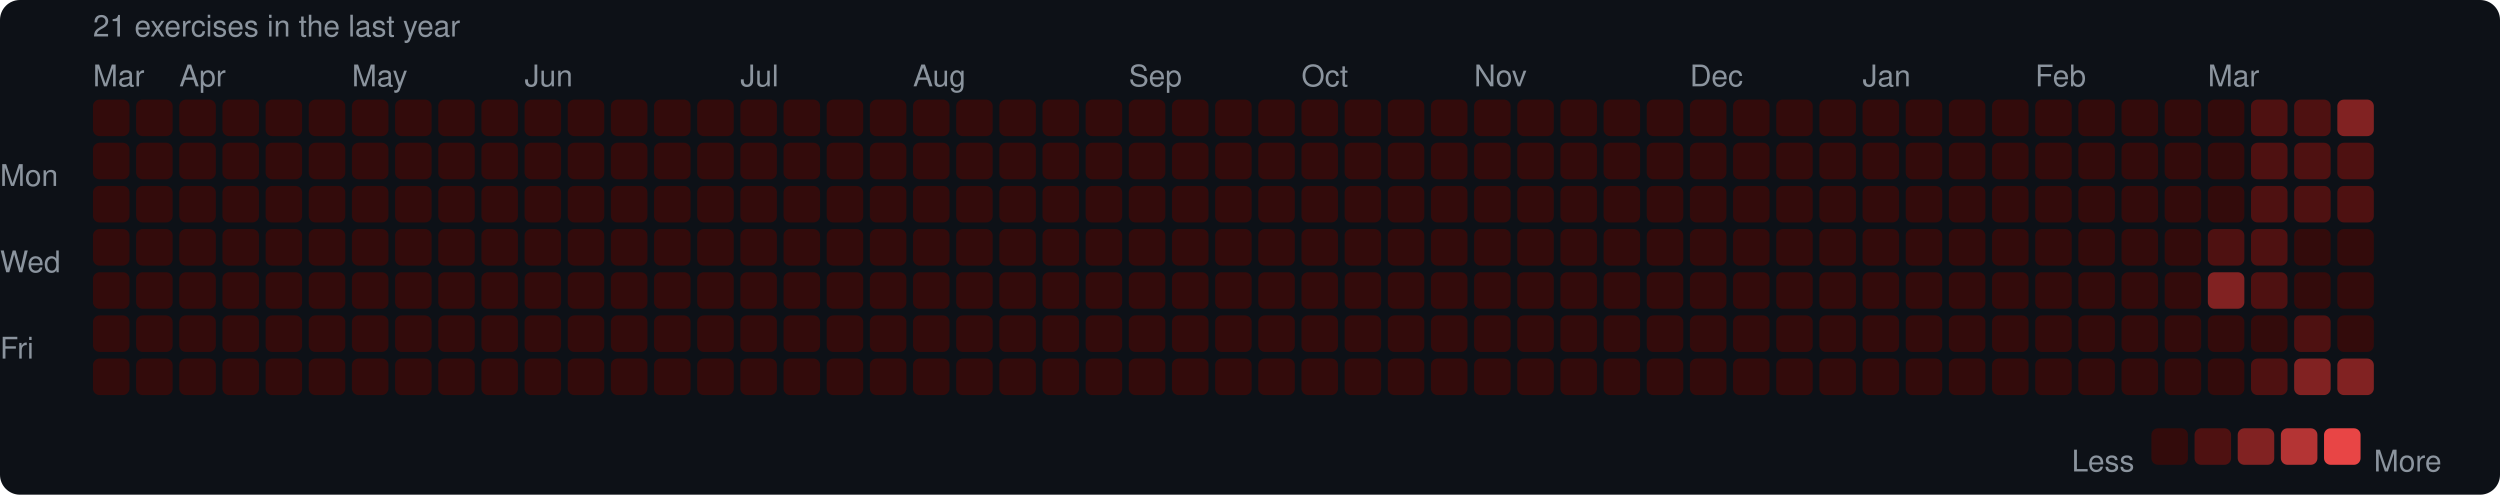
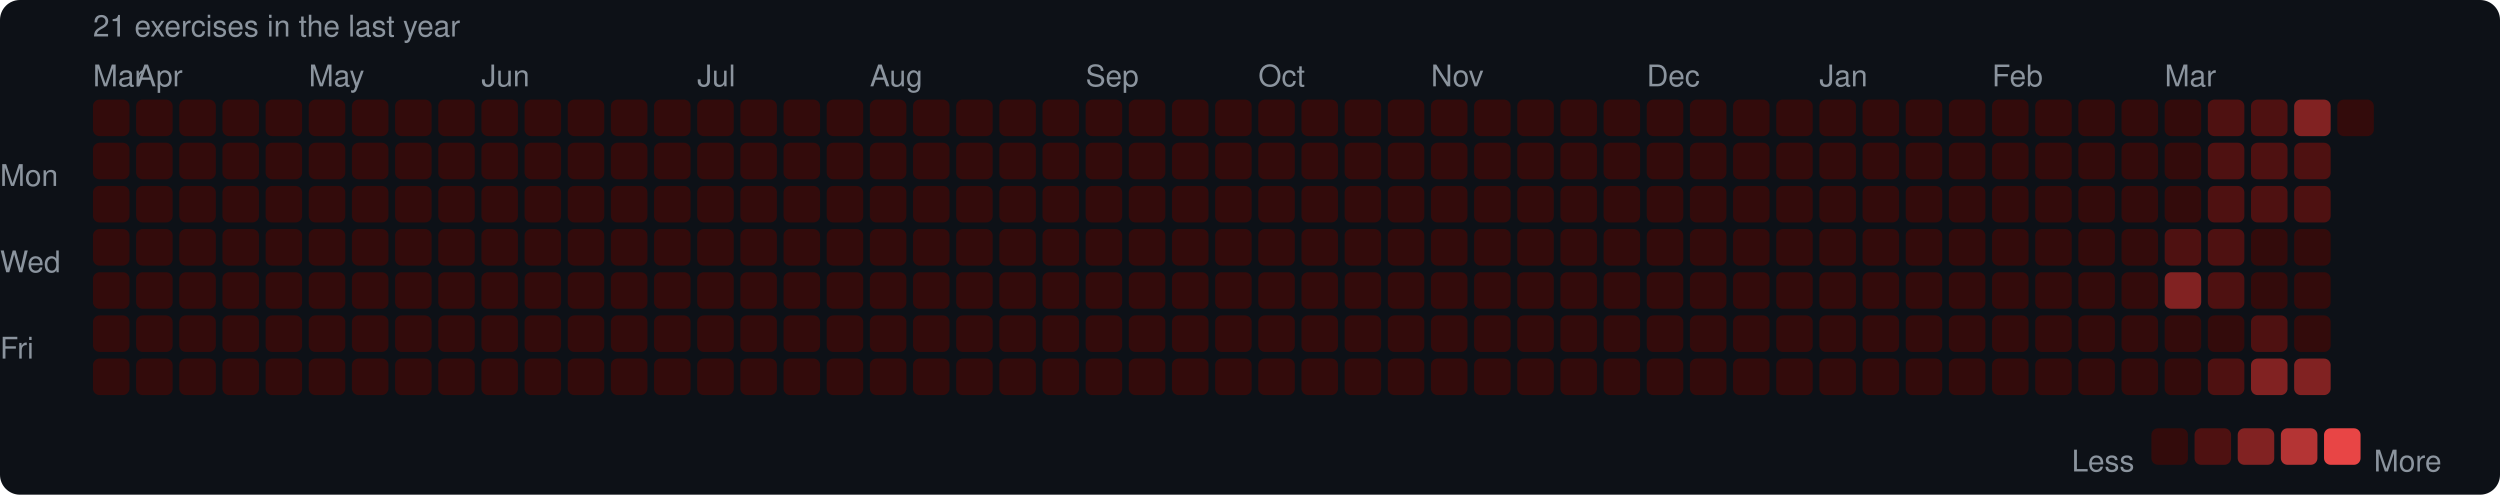
<svg xmlns="http://www.w3.org/2000/svg" width="753" height="149" viewBox="0 0 753 149">
  <rect width="753" height="149" rx="6" fill="#0d1117" />
  <style>text { font-family: -apple-system, BlinkMacSystemFont, "Segoe UI", Helvetica, Arial, sans-serif; fill: #8b949e; font-size: 9px; }</style>
  <text x="28" y="11" font-size="9">21 exercises in the last year</text>
  <text x="28" y="26">Mar</text>
-   <text x="54" y="26">Apr</text>
-   <text x="106" y="26">May</text>
-   <text x="158" y="26">Jun</text>
-   <text x="223" y="26">Jul</text>
-   <text x="275" y="26">Aug</text>
-   <text x="340" y="26">Sep</text>
-   <text x="392" y="26">Oct</text>
-   <text x="444" y="26">Nov</text>
-   <text x="509" y="26">Dec</text>
-   <text x="561" y="26">Jan</text>
-   <text x="613" y="26">Feb</text>
-   <text x="665" y="26">Mar</text>
+   <text x="41" y="26">Apr</text>
+   <text x="93" y="26">May</text>
+   <text x="145" y="26">Jun</text>
+   <text x="210" y="26">Jul</text>
+   <text x="262" y="26">Aug</text>
+   <text x="327" y="26">Sep</text>
+   <text x="379" y="26">Oct</text>
+   <text x="431" y="26">Nov</text>
+   <text x="496" y="26">Dec</text>
+   <text x="548" y="26">Jan</text>
+   <text x="600" y="26">Feb</text>
+   <text x="652" y="26">Mar</text>
  <text x="0" y="53" dominant-baseline="middle">Mon</text>
  <text x="0" y="79" dominant-baseline="middle">Wed</text>
  <text x="0" y="105" dominant-baseline="middle">Fri</text>
  <rect x="28" y="30" width="11" height="11" rx="2" fill="#330b0b" />
  <rect x="28" y="43" width="11" height="11" rx="2" fill="#330b0b" />
  <rect x="28" y="56" width="11" height="11" rx="2" fill="#330b0b" />
  <rect x="28" y="69" width="11" height="11" rx="2" fill="#330b0b" />
  <rect x="28" y="82" width="11" height="11" rx="2" fill="#330b0b" />
  <rect x="28" y="95" width="11" height="11" rx="2" fill="#330b0b" />
  <rect x="28" y="108" width="11" height="11" rx="2" fill="#330b0b" />
  <rect x="41" y="30" width="11" height="11" rx="2" fill="#330b0b" />
  <rect x="41" y="43" width="11" height="11" rx="2" fill="#330b0b" />
  <rect x="41" y="56" width="11" height="11" rx="2" fill="#330b0b" />
  <rect x="41" y="69" width="11" height="11" rx="2" fill="#330b0b" />
  <rect x="41" y="82" width="11" height="11" rx="2" fill="#330b0b" />
  <rect x="41" y="95" width="11" height="11" rx="2" fill="#330b0b" />
  <rect x="41" y="108" width="11" height="11" rx="2" fill="#330b0b" />
  <rect x="54" y="30" width="11" height="11" rx="2" fill="#330b0b" />
  <rect x="54" y="43" width="11" height="11" rx="2" fill="#330b0b" />
  <rect x="54" y="56" width="11" height="11" rx="2" fill="#330b0b" />
  <rect x="54" y="69" width="11" height="11" rx="2" fill="#330b0b" />
  <rect x="54" y="82" width="11" height="11" rx="2" fill="#330b0b" />
  <rect x="54" y="95" width="11" height="11" rx="2" fill="#330b0b" />
  <rect x="54" y="108" width="11" height="11" rx="2" fill="#330b0b" />
  <rect x="67" y="30" width="11" height="11" rx="2" fill="#330b0b" />
  <rect x="67" y="43" width="11" height="11" rx="2" fill="#330b0b" />
  <rect x="67" y="56" width="11" height="11" rx="2" fill="#330b0b" />
  <rect x="67" y="69" width="11" height="11" rx="2" fill="#330b0b" />
  <rect x="67" y="82" width="11" height="11" rx="2" fill="#330b0b" />
  <rect x="67" y="95" width="11" height="11" rx="2" fill="#330b0b" />
  <rect x="67" y="108" width="11" height="11" rx="2" fill="#330b0b" />
  <rect x="80" y="30" width="11" height="11" rx="2" fill="#330b0b" />
  <rect x="80" y="43" width="11" height="11" rx="2" fill="#330b0b" />
  <rect x="80" y="56" width="11" height="11" rx="2" fill="#330b0b" />
  <rect x="80" y="69" width="11" height="11" rx="2" fill="#330b0b" />
  <rect x="80" y="82" width="11" height="11" rx="2" fill="#330b0b" />
  <rect x="80" y="95" width="11" height="11" rx="2" fill="#330b0b" />
  <rect x="80" y="108" width="11" height="11" rx="2" fill="#330b0b" />
  <rect x="93" y="30" width="11" height="11" rx="2" fill="#330b0b" />
  <rect x="93" y="43" width="11" height="11" rx="2" fill="#330b0b" />
  <rect x="93" y="56" width="11" height="11" rx="2" fill="#330b0b" />
  <rect x="93" y="69" width="11" height="11" rx="2" fill="#330b0b" />
  <rect x="93" y="82" width="11" height="11" rx="2" fill="#330b0b" />
  <rect x="93" y="95" width="11" height="11" rx="2" fill="#330b0b" />
  <rect x="93" y="108" width="11" height="11" rx="2" fill="#330b0b" />
  <rect x="106" y="30" width="11" height="11" rx="2" fill="#330b0b" />
  <rect x="106" y="43" width="11" height="11" rx="2" fill="#330b0b" />
  <rect x="106" y="56" width="11" height="11" rx="2" fill="#330b0b" />
  <rect x="106" y="69" width="11" height="11" rx="2" fill="#330b0b" />
  <rect x="106" y="82" width="11" height="11" rx="2" fill="#330b0b" />
  <rect x="106" y="95" width="11" height="11" rx="2" fill="#330b0b" />
  <rect x="106" y="108" width="11" height="11" rx="2" fill="#330b0b" />
  <rect x="119" y="30" width="11" height="11" rx="2" fill="#330b0b" />
  <rect x="119" y="43" width="11" height="11" rx="2" fill="#330b0b" />
  <rect x="119" y="56" width="11" height="11" rx="2" fill="#330b0b" />
  <rect x="119" y="69" width="11" height="11" rx="2" fill="#330b0b" />
  <rect x="119" y="82" width="11" height="11" rx="2" fill="#330b0b" />
  <rect x="119" y="95" width="11" height="11" rx="2" fill="#330b0b" />
  <rect x="119" y="108" width="11" height="11" rx="2" fill="#330b0b" />
  <rect x="132" y="30" width="11" height="11" rx="2" fill="#330b0b" />
  <rect x="132" y="43" width="11" height="11" rx="2" fill="#330b0b" />
  <rect x="132" y="56" width="11" height="11" rx="2" fill="#330b0b" />
  <rect x="132" y="69" width="11" height="11" rx="2" fill="#330b0b" />
  <rect x="132" y="82" width="11" height="11" rx="2" fill="#330b0b" />
  <rect x="132" y="95" width="11" height="11" rx="2" fill="#330b0b" />
  <rect x="132" y="108" width="11" height="11" rx="2" fill="#330b0b" />
  <rect x="145" y="30" width="11" height="11" rx="2" fill="#330b0b" />
  <rect x="145" y="43" width="11" height="11" rx="2" fill="#330b0b" />
  <rect x="145" y="56" width="11" height="11" rx="2" fill="#330b0b" />
  <rect x="145" y="69" width="11" height="11" rx="2" fill="#330b0b" />
  <rect x="145" y="82" width="11" height="11" rx="2" fill="#330b0b" />
  <rect x="145" y="95" width="11" height="11" rx="2" fill="#330b0b" />
  <rect x="145" y="108" width="11" height="11" rx="2" fill="#330b0b" />
  <rect x="158" y="30" width="11" height="11" rx="2" fill="#330b0b" />
  <rect x="158" y="43" width="11" height="11" rx="2" fill="#330b0b" />
  <rect x="158" y="56" width="11" height="11" rx="2" fill="#330b0b" />
  <rect x="158" y="69" width="11" height="11" rx="2" fill="#330b0b" />
  <rect x="158" y="82" width="11" height="11" rx="2" fill="#330b0b" />
  <rect x="158" y="95" width="11" height="11" rx="2" fill="#330b0b" />
  <rect x="158" y="108" width="11" height="11" rx="2" fill="#330b0b" />
  <rect x="171" y="30" width="11" height="11" rx="2" fill="#330b0b" />
  <rect x="171" y="43" width="11" height="11" rx="2" fill="#330b0b" />
  <rect x="171" y="56" width="11" height="11" rx="2" fill="#330b0b" />
  <rect x="171" y="69" width="11" height="11" rx="2" fill="#330b0b" />
  <rect x="171" y="82" width="11" height="11" rx="2" fill="#330b0b" />
  <rect x="171" y="95" width="11" height="11" rx="2" fill="#330b0b" />
  <rect x="171" y="108" width="11" height="11" rx="2" fill="#330b0b" />
  <rect x="184" y="30" width="11" height="11" rx="2" fill="#330b0b" />
  <rect x="184" y="43" width="11" height="11" rx="2" fill="#330b0b" />
  <rect x="184" y="56" width="11" height="11" rx="2" fill="#330b0b" />
  <rect x="184" y="69" width="11" height="11" rx="2" fill="#330b0b" />
  <rect x="184" y="82" width="11" height="11" rx="2" fill="#330b0b" />
  <rect x="184" y="95" width="11" height="11" rx="2" fill="#330b0b" />
  <rect x="184" y="108" width="11" height="11" rx="2" fill="#330b0b" />
  <rect x="197" y="30" width="11" height="11" rx="2" fill="#330b0b" />
  <rect x="197" y="43" width="11" height="11" rx="2" fill="#330b0b" />
  <rect x="197" y="56" width="11" height="11" rx="2" fill="#330b0b" />
  <rect x="197" y="69" width="11" height="11" rx="2" fill="#330b0b" />
  <rect x="197" y="82" width="11" height="11" rx="2" fill="#330b0b" />
  <rect x="197" y="95" width="11" height="11" rx="2" fill="#330b0b" />
  <rect x="197" y="108" width="11" height="11" rx="2" fill="#330b0b" />
  <rect x="210" y="30" width="11" height="11" rx="2" fill="#330b0b" />
  <rect x="210" y="43" width="11" height="11" rx="2" fill="#330b0b" />
  <rect x="210" y="56" width="11" height="11" rx="2" fill="#330b0b" />
  <rect x="210" y="69" width="11" height="11" rx="2" fill="#330b0b" />
  <rect x="210" y="82" width="11" height="11" rx="2" fill="#330b0b" />
  <rect x="210" y="95" width="11" height="11" rx="2" fill="#330b0b" />
  <rect x="210" y="108" width="11" height="11" rx="2" fill="#330b0b" />
  <rect x="223" y="30" width="11" height="11" rx="2" fill="#330b0b" />
  <rect x="223" y="43" width="11" height="11" rx="2" fill="#330b0b" />
  <rect x="223" y="56" width="11" height="11" rx="2" fill="#330b0b" />
  <rect x="223" y="69" width="11" height="11" rx="2" fill="#330b0b" />
  <rect x="223" y="82" width="11" height="11" rx="2" fill="#330b0b" />
  <rect x="223" y="95" width="11" height="11" rx="2" fill="#330b0b" />
  <rect x="223" y="108" width="11" height="11" rx="2" fill="#330b0b" />
  <rect x="236" y="30" width="11" height="11" rx="2" fill="#330b0b" />
  <rect x="236" y="43" width="11" height="11" rx="2" fill="#330b0b" />
  <rect x="236" y="56" width="11" height="11" rx="2" fill="#330b0b" />
  <rect x="236" y="69" width="11" height="11" rx="2" fill="#330b0b" />
  <rect x="236" y="82" width="11" height="11" rx="2" fill="#330b0b" />
  <rect x="236" y="95" width="11" height="11" rx="2" fill="#330b0b" />
  <rect x="236" y="108" width="11" height="11" rx="2" fill="#330b0b" />
  <rect x="249" y="30" width="11" height="11" rx="2" fill="#330b0b" />
  <rect x="249" y="43" width="11" height="11" rx="2" fill="#330b0b" />
  <rect x="249" y="56" width="11" height="11" rx="2" fill="#330b0b" />
  <rect x="249" y="69" width="11" height="11" rx="2" fill="#330b0b" />
  <rect x="249" y="82" width="11" height="11" rx="2" fill="#330b0b" />
  <rect x="249" y="95" width="11" height="11" rx="2" fill="#330b0b" />
  <rect x="249" y="108" width="11" height="11" rx="2" fill="#330b0b" />
  <rect x="262" y="30" width="11" height="11" rx="2" fill="#330b0b" />
  <rect x="262" y="43" width="11" height="11" rx="2" fill="#330b0b" />
  <rect x="262" y="56" width="11" height="11" rx="2" fill="#330b0b" />
  <rect x="262" y="69" width="11" height="11" rx="2" fill="#330b0b" />
  <rect x="262" y="82" width="11" height="11" rx="2" fill="#330b0b" />
  <rect x="262" y="95" width="11" height="11" rx="2" fill="#330b0b" />
  <rect x="262" y="108" width="11" height="11" rx="2" fill="#330b0b" />
  <rect x="275" y="30" width="11" height="11" rx="2" fill="#330b0b" />
  <rect x="275" y="43" width="11" height="11" rx="2" fill="#330b0b" />
  <rect x="275" y="56" width="11" height="11" rx="2" fill="#330b0b" />
  <rect x="275" y="69" width="11" height="11" rx="2" fill="#330b0b" />
  <rect x="275" y="82" width="11" height="11" rx="2" fill="#330b0b" />
  <rect x="275" y="95" width="11" height="11" rx="2" fill="#330b0b" />
  <rect x="275" y="108" width="11" height="11" rx="2" fill="#330b0b" />
  <rect x="288" y="30" width="11" height="11" rx="2" fill="#330b0b" />
  <rect x="288" y="43" width="11" height="11" rx="2" fill="#330b0b" />
  <rect x="288" y="56" width="11" height="11" rx="2" fill="#330b0b" />
  <rect x="288" y="69" width="11" height="11" rx="2" fill="#330b0b" />
  <rect x="288" y="82" width="11" height="11" rx="2" fill="#330b0b" />
  <rect x="288" y="95" width="11" height="11" rx="2" fill="#330b0b" />
  <rect x="288" y="108" width="11" height="11" rx="2" fill="#330b0b" />
  <rect x="301" y="30" width="11" height="11" rx="2" fill="#330b0b" />
  <rect x="301" y="43" width="11" height="11" rx="2" fill="#330b0b" />
  <rect x="301" y="56" width="11" height="11" rx="2" fill="#330b0b" />
  <rect x="301" y="69" width="11" height="11" rx="2" fill="#330b0b" />
  <rect x="301" y="82" width="11" height="11" rx="2" fill="#330b0b" />
  <rect x="301" y="95" width="11" height="11" rx="2" fill="#330b0b" />
  <rect x="301" y="108" width="11" height="11" rx="2" fill="#330b0b" />
  <rect x="314" y="30" width="11" height="11" rx="2" fill="#330b0b" />
  <rect x="314" y="43" width="11" height="11" rx="2" fill="#330b0b" />
  <rect x="314" y="56" width="11" height="11" rx="2" fill="#330b0b" />
  <rect x="314" y="69" width="11" height="11" rx="2" fill="#330b0b" />
  <rect x="314" y="82" width="11" height="11" rx="2" fill="#330b0b" />
  <rect x="314" y="95" width="11" height="11" rx="2" fill="#330b0b" />
  <rect x="314" y="108" width="11" height="11" rx="2" fill="#330b0b" />
  <rect x="327" y="30" width="11" height="11" rx="2" fill="#330b0b" />
  <rect x="327" y="43" width="11" height="11" rx="2" fill="#330b0b" />
  <rect x="327" y="56" width="11" height="11" rx="2" fill="#330b0b" />
  <rect x="327" y="69" width="11" height="11" rx="2" fill="#330b0b" />
  <rect x="327" y="82" width="11" height="11" rx="2" fill="#330b0b" />
  <rect x="327" y="95" width="11" height="11" rx="2" fill="#330b0b" />
  <rect x="327" y="108" width="11" height="11" rx="2" fill="#330b0b" />
  <rect x="340" y="30" width="11" height="11" rx="2" fill="#330b0b" />
  <rect x="340" y="43" width="11" height="11" rx="2" fill="#330b0b" />
  <rect x="340" y="56" width="11" height="11" rx="2" fill="#330b0b" />
  <rect x="340" y="69" width="11" height="11" rx="2" fill="#330b0b" />
  <rect x="340" y="82" width="11" height="11" rx="2" fill="#330b0b" />
  <rect x="340" y="95" width="11" height="11" rx="2" fill="#330b0b" />
  <rect x="340" y="108" width="11" height="11" rx="2" fill="#330b0b" />
  <rect x="353" y="30" width="11" height="11" rx="2" fill="#330b0b" />
  <rect x="353" y="43" width="11" height="11" rx="2" fill="#330b0b" />
  <rect x="353" y="56" width="11" height="11" rx="2" fill="#330b0b" />
  <rect x="353" y="69" width="11" height="11" rx="2" fill="#330b0b" />
  <rect x="353" y="82" width="11" height="11" rx="2" fill="#330b0b" />
  <rect x="353" y="95" width="11" height="11" rx="2" fill="#330b0b" />
  <rect x="353" y="108" width="11" height="11" rx="2" fill="#330b0b" />
  <rect x="366" y="30" width="11" height="11" rx="2" fill="#330b0b" />
  <rect x="366" y="43" width="11" height="11" rx="2" fill="#330b0b" />
  <rect x="366" y="56" width="11" height="11" rx="2" fill="#330b0b" />
  <rect x="366" y="69" width="11" height="11" rx="2" fill="#330b0b" />
  <rect x="366" y="82" width="11" height="11" rx="2" fill="#330b0b" />
  <rect x="366" y="95" width="11" height="11" rx="2" fill="#330b0b" />
  <rect x="366" y="108" width="11" height="11" rx="2" fill="#330b0b" />
  <rect x="379" y="30" width="11" height="11" rx="2" fill="#330b0b" />
  <rect x="379" y="43" width="11" height="11" rx="2" fill="#330b0b" />
  <rect x="379" y="56" width="11" height="11" rx="2" fill="#330b0b" />
  <rect x="379" y="69" width="11" height="11" rx="2" fill="#330b0b" />
  <rect x="379" y="82" width="11" height="11" rx="2" fill="#330b0b" />
  <rect x="379" y="95" width="11" height="11" rx="2" fill="#330b0b" />
  <rect x="379" y="108" width="11" height="11" rx="2" fill="#330b0b" />
  <rect x="392" y="30" width="11" height="11" rx="2" fill="#330b0b" />
  <rect x="392" y="43" width="11" height="11" rx="2" fill="#330b0b" />
  <rect x="392" y="56" width="11" height="11" rx="2" fill="#330b0b" />
  <rect x="392" y="69" width="11" height="11" rx="2" fill="#330b0b" />
  <rect x="392" y="82" width="11" height="11" rx="2" fill="#330b0b" />
  <rect x="392" y="95" width="11" height="11" rx="2" fill="#330b0b" />
  <rect x="392" y="108" width="11" height="11" rx="2" fill="#330b0b" />
  <rect x="405" y="30" width="11" height="11" rx="2" fill="#330b0b" />
  <rect x="405" y="43" width="11" height="11" rx="2" fill="#330b0b" />
  <rect x="405" y="56" width="11" height="11" rx="2" fill="#330b0b" />
  <rect x="405" y="69" width="11" height="11" rx="2" fill="#330b0b" />
  <rect x="405" y="82" width="11" height="11" rx="2" fill="#330b0b" />
  <rect x="405" y="95" width="11" height="11" rx="2" fill="#330b0b" />
  <rect x="405" y="108" width="11" height="11" rx="2" fill="#330b0b" />
  <rect x="418" y="30" width="11" height="11" rx="2" fill="#330b0b" />
  <rect x="418" y="43" width="11" height="11" rx="2" fill="#330b0b" />
  <rect x="418" y="56" width="11" height="11" rx="2" fill="#330b0b" />
  <rect x="418" y="69" width="11" height="11" rx="2" fill="#330b0b" />
  <rect x="418" y="82" width="11" height="11" rx="2" fill="#330b0b" />
  <rect x="418" y="95" width="11" height="11" rx="2" fill="#330b0b" />
  <rect x="418" y="108" width="11" height="11" rx="2" fill="#330b0b" />
  <rect x="431" y="30" width="11" height="11" rx="2" fill="#330b0b" />
  <rect x="431" y="43" width="11" height="11" rx="2" fill="#330b0b" />
  <rect x="431" y="56" width="11" height="11" rx="2" fill="#330b0b" />
  <rect x="431" y="69" width="11" height="11" rx="2" fill="#330b0b" />
  <rect x="431" y="82" width="11" height="11" rx="2" fill="#330b0b" />
  <rect x="431" y="95" width="11" height="11" rx="2" fill="#330b0b" />
  <rect x="431" y="108" width="11" height="11" rx="2" fill="#330b0b" />
  <rect x="444" y="30" width="11" height="11" rx="2" fill="#330b0b" />
  <rect x="444" y="43" width="11" height="11" rx="2" fill="#330b0b" />
  <rect x="444" y="56" width="11" height="11" rx="2" fill="#330b0b" />
  <rect x="444" y="69" width="11" height="11" rx="2" fill="#330b0b" />
  <rect x="444" y="82" width="11" height="11" rx="2" fill="#330b0b" />
  <rect x="444" y="95" width="11" height="11" rx="2" fill="#330b0b" />
  <rect x="444" y="108" width="11" height="11" rx="2" fill="#330b0b" />
  <rect x="457" y="30" width="11" height="11" rx="2" fill="#330b0b" />
  <rect x="457" y="43" width="11" height="11" rx="2" fill="#330b0b" />
  <rect x="457" y="56" width="11" height="11" rx="2" fill="#330b0b" />
  <rect x="457" y="69" width="11" height="11" rx="2" fill="#330b0b" />
  <rect x="457" y="82" width="11" height="11" rx="2" fill="#330b0b" />
  <rect x="457" y="95" width="11" height="11" rx="2" fill="#330b0b" />
  <rect x="457" y="108" width="11" height="11" rx="2" fill="#330b0b" />
  <rect x="470" y="30" width="11" height="11" rx="2" fill="#330b0b" />
  <rect x="470" y="43" width="11" height="11" rx="2" fill="#330b0b" />
  <rect x="470" y="56" width="11" height="11" rx="2" fill="#330b0b" />
  <rect x="470" y="69" width="11" height="11" rx="2" fill="#330b0b" />
  <rect x="470" y="82" width="11" height="11" rx="2" fill="#330b0b" />
  <rect x="470" y="95" width="11" height="11" rx="2" fill="#330b0b" />
  <rect x="470" y="108" width="11" height="11" rx="2" fill="#330b0b" />
  <rect x="483" y="30" width="11" height="11" rx="2" fill="#330b0b" />
  <rect x="483" y="43" width="11" height="11" rx="2" fill="#330b0b" />
  <rect x="483" y="56" width="11" height="11" rx="2" fill="#330b0b" />
  <rect x="483" y="69" width="11" height="11" rx="2" fill="#330b0b" />
  <rect x="483" y="82" width="11" height="11" rx="2" fill="#330b0b" />
  <rect x="483" y="95" width="11" height="11" rx="2" fill="#330b0b" />
  <rect x="483" y="108" width="11" height="11" rx="2" fill="#330b0b" />
  <rect x="496" y="30" width="11" height="11" rx="2" fill="#330b0b" />
  <rect x="496" y="43" width="11" height="11" rx="2" fill="#330b0b" />
  <rect x="496" y="56" width="11" height="11" rx="2" fill="#330b0b" />
  <rect x="496" y="69" width="11" height="11" rx="2" fill="#330b0b" />
  <rect x="496" y="82" width="11" height="11" rx="2" fill="#330b0b" />
  <rect x="496" y="95" width="11" height="11" rx="2" fill="#330b0b" />
  <rect x="496" y="108" width="11" height="11" rx="2" fill="#330b0b" />
  <rect x="509" y="30" width="11" height="11" rx="2" fill="#330b0b" />
  <rect x="509" y="43" width="11" height="11" rx="2" fill="#330b0b" />
  <rect x="509" y="56" width="11" height="11" rx="2" fill="#330b0b" />
  <rect x="509" y="69" width="11" height="11" rx="2" fill="#330b0b" />
  <rect x="509" y="82" width="11" height="11" rx="2" fill="#330b0b" />
  <rect x="509" y="95" width="11" height="11" rx="2" fill="#330b0b" />
  <rect x="509" y="108" width="11" height="11" rx="2" fill="#330b0b" />
  <rect x="522" y="30" width="11" height="11" rx="2" fill="#330b0b" />
  <rect x="522" y="43" width="11" height="11" rx="2" fill="#330b0b" />
  <rect x="522" y="56" width="11" height="11" rx="2" fill="#330b0b" />
  <rect x="522" y="69" width="11" height="11" rx="2" fill="#330b0b" />
  <rect x="522" y="82" width="11" height="11" rx="2" fill="#330b0b" />
  <rect x="522" y="95" width="11" height="11" rx="2" fill="#330b0b" />
  <rect x="522" y="108" width="11" height="11" rx="2" fill="#330b0b" />
  <rect x="535" y="30" width="11" height="11" rx="2" fill="#330b0b" />
  <rect x="535" y="43" width="11" height="11" rx="2" fill="#330b0b" />
  <rect x="535" y="56" width="11" height="11" rx="2" fill="#330b0b" />
  <rect x="535" y="69" width="11" height="11" rx="2" fill="#330b0b" />
  <rect x="535" y="82" width="11" height="11" rx="2" fill="#330b0b" />
  <rect x="535" y="95" width="11" height="11" rx="2" fill="#330b0b" />
  <rect x="535" y="108" width="11" height="11" rx="2" fill="#330b0b" />
  <rect x="548" y="30" width="11" height="11" rx="2" fill="#330b0b" />
  <rect x="548" y="43" width="11" height="11" rx="2" fill="#330b0b" />
  <rect x="548" y="56" width="11" height="11" rx="2" fill="#330b0b" />
  <rect x="548" y="69" width="11" height="11" rx="2" fill="#330b0b" />
  <rect x="548" y="82" width="11" height="11" rx="2" fill="#330b0b" />
  <rect x="548" y="95" width="11" height="11" rx="2" fill="#330b0b" />
  <rect x="548" y="108" width="11" height="11" rx="2" fill="#330b0b" />
  <rect x="561" y="30" width="11" height="11" rx="2" fill="#330b0b" />
  <rect x="561" y="43" width="11" height="11" rx="2" fill="#330b0b" />
  <rect x="561" y="56" width="11" height="11" rx="2" fill="#330b0b" />
  <rect x="561" y="69" width="11" height="11" rx="2" fill="#330b0b" />
  <rect x="561" y="82" width="11" height="11" rx="2" fill="#330b0b" />
  <rect x="561" y="95" width="11" height="11" rx="2" fill="#330b0b" />
  <rect x="561" y="108" width="11" height="11" rx="2" fill="#330b0b" />
  <rect x="574" y="30" width="11" height="11" rx="2" fill="#330b0b" />
  <rect x="574" y="43" width="11" height="11" rx="2" fill="#330b0b" />
  <rect x="574" y="56" width="11" height="11" rx="2" fill="#330b0b" />
  <rect x="574" y="69" width="11" height="11" rx="2" fill="#330b0b" />
  <rect x="574" y="82" width="11" height="11" rx="2" fill="#330b0b" />
  <rect x="574" y="95" width="11" height="11" rx="2" fill="#330b0b" />
  <rect x="574" y="108" width="11" height="11" rx="2" fill="#330b0b" />
  <rect x="587" y="30" width="11" height="11" rx="2" fill="#330b0b" />
  <rect x="587" y="43" width="11" height="11" rx="2" fill="#330b0b" />
  <rect x="587" y="56" width="11" height="11" rx="2" fill="#330b0b" />
  <rect x="587" y="69" width="11" height="11" rx="2" fill="#330b0b" />
  <rect x="587" y="82" width="11" height="11" rx="2" fill="#330b0b" />
  <rect x="587" y="95" width="11" height="11" rx="2" fill="#330b0b" />
  <rect x="587" y="108" width="11" height="11" rx="2" fill="#330b0b" />
  <rect x="600" y="30" width="11" height="11" rx="2" fill="#330b0b" />
  <rect x="600" y="43" width="11" height="11" rx="2" fill="#330b0b" />
  <rect x="600" y="56" width="11" height="11" rx="2" fill="#330b0b" />
  <rect x="600" y="69" width="11" height="11" rx="2" fill="#330b0b" />
  <rect x="600" y="82" width="11" height="11" rx="2" fill="#330b0b" />
  <rect x="600" y="95" width="11" height="11" rx="2" fill="#330b0b" />
  <rect x="600" y="108" width="11" height="11" rx="2" fill="#330b0b" />
  <rect x="613" y="30" width="11" height="11" rx="2" fill="#330b0b" />
  <rect x="613" y="43" width="11" height="11" rx="2" fill="#330b0b" />
  <rect x="613" y="56" width="11" height="11" rx="2" fill="#330b0b" />
  <rect x="613" y="69" width="11" height="11" rx="2" fill="#330b0b" />
  <rect x="613" y="82" width="11" height="11" rx="2" fill="#330b0b" />
  <rect x="613" y="95" width="11" height="11" rx="2" fill="#330b0b" />
  <rect x="613" y="108" width="11" height="11" rx="2" fill="#330b0b" />
  <rect x="626" y="30" width="11" height="11" rx="2" fill="#330b0b" />
  <rect x="626" y="43" width="11" height="11" rx="2" fill="#330b0b" />
  <rect x="626" y="56" width="11" height="11" rx="2" fill="#330b0b" />
  <rect x="626" y="69" width="11" height="11" rx="2" fill="#330b0b" />
  <rect x="626" y="82" width="11" height="11" rx="2" fill="#330b0b" />
  <rect x="626" y="95" width="11" height="11" rx="2" fill="#330b0b" />
  <rect x="626" y="108" width="11" height="11" rx="2" fill="#330b0b" />
  <rect x="639" y="30" width="11" height="11" rx="2" fill="#330b0b" />
  <rect x="639" y="43" width="11" height="11" rx="2" fill="#330b0b" />
  <rect x="639" y="56" width="11" height="11" rx="2" fill="#330b0b" />
  <rect x="639" y="69" width="11" height="11" rx="2" fill="#330b0b" />
  <rect x="639" y="82" width="11" height="11" rx="2" fill="#330b0b" />
  <rect x="639" y="95" width="11" height="11" rx="2" fill="#330b0b" />
  <rect x="639" y="108" width="11" height="11" rx="2" fill="#330b0b" />
  <rect x="652" y="30" width="11" height="11" rx="2" fill="#330b0b" />
  <rect x="652" y="43" width="11" height="11" rx="2" fill="#330b0b" />
  <rect x="652" y="56" width="11" height="11" rx="2" fill="#330b0b" />
-   <rect x="652" y="69" width="11" height="11" rx="2" fill="#330b0b" />
-   <rect x="652" y="82" width="11" height="11" rx="2" fill="#330b0b" />
+   <rect x="652" y="69" width="11" height="11" rx="2" fill="#4e1111" />
+   <rect x="652" y="82" width="11" height="11" rx="2" fill="#812222" />
  <rect x="652" y="95" width="11" height="11" rx="2" fill="#330b0b" />
  <rect x="652" y="108" width="11" height="11" rx="2" fill="#330b0b" />
-   <rect x="665" y="30" width="11" height="11" rx="2" fill="#330b0b" />
-   <rect x="665" y="43" width="11" height="11" rx="2" fill="#330b0b" />
-   <rect x="665" y="56" width="11" height="11" rx="2" fill="#330b0b" />
+   <rect x="665" y="30" width="11" height="11" rx="2" fill="#4e1111" />
+   <rect x="665" y="43" width="11" height="11" rx="2" fill="#4e1111" />
+   <rect x="665" y="56" width="11" height="11" rx="2" fill="#4e1111" />
  <rect x="665" y="69" width="11" height="11" rx="2" fill="#4e1111" />
-   <rect x="665" y="82" width="11" height="11" rx="2" fill="#812222" />
+   <rect x="665" y="82" width="11" height="11" rx="2" fill="#4e1111" />
  <rect x="665" y="95" width="11" height="11" rx="2" fill="#330b0b" />
-   <rect x="665" y="108" width="11" height="11" rx="2" fill="#330b0b" />
+   <rect x="665" y="108" width="11" height="11" rx="2" fill="#4e1111" />
  <rect x="678" y="30" width="11" height="11" rx="2" fill="#4e1111" />
  <rect x="678" y="43" width="11" height="11" rx="2" fill="#4e1111" />
  <rect x="678" y="56" width="11" height="11" rx="2" fill="#4e1111" />
-   <rect x="678" y="69" width="11" height="11" rx="2" fill="#4e1111" />
-   <rect x="678" y="82" width="11" height="11" rx="2" fill="#4e1111" />
-   <rect x="678" y="95" width="11" height="11" rx="2" fill="#330b0b" />
-   <rect x="678" y="108" width="11" height="11" rx="2" fill="#4e1111" />
-   <rect x="691" y="30" width="11" height="11" rx="2" fill="#4e1111" />
+   <rect x="678" y="69" width="11" height="11" rx="2" fill="#330b0b" />
+   <rect x="678" y="82" width="11" height="11" rx="2" fill="#330b0b" />
+   <rect x="678" y="95" width="11" height="11" rx="2" fill="#4e1111" />
+   <rect x="678" y="108" width="11" height="11" rx="2" fill="#812222" />
+   <rect x="691" y="30" width="11" height="11" rx="2" fill="#812222" />
  <rect x="691" y="43" width="11" height="11" rx="2" fill="#4e1111" />
  <rect x="691" y="56" width="11" height="11" rx="2" fill="#4e1111" />
  <rect x="691" y="69" width="11" height="11" rx="2" fill="#330b0b" />
  <rect x="691" y="82" width="11" height="11" rx="2" fill="#330b0b" />
-   <rect x="691" y="95" width="11" height="11" rx="2" fill="#4e1111" />
+   <rect x="691" y="95" width="11" height="11" rx="2" fill="#330b0b" />
  <rect x="691" y="108" width="11" height="11" rx="2" fill="#812222" />
-   <rect x="704" y="30" width="11" height="11" rx="2" fill="#812222" />
-   <rect x="704" y="43" width="11" height="11" rx="2" fill="#4e1111" />
-   <rect x="704" y="56" width="11" height="11" rx="2" fill="#4e1111" />
-   <rect x="704" y="69" width="11" height="11" rx="2" fill="#330b0b" />
-   <rect x="704" y="82" width="11" height="11" rx="2" fill="#330b0b" />
-   <rect x="704" y="95" width="11" height="11" rx="2" fill="#330b0b" />
-   <rect x="704" y="108" width="11" height="11" rx="2" fill="#812222" />
+   <rect x="704" y="30" width="11" height="11" rx="2" fill="#330b0b" />
  <text x="624" y="139" dominant-baseline="middle">Less</text>
  <rect x="648" y="129" width="11" height="11" rx="2" fill="#330b0b" />
  <rect x="661" y="129" width="11" height="11" rx="2" fill="#4e1111" />
  <rect x="674" y="129" width="11" height="11" rx="2" fill="#812222" />
  <rect x="687" y="129" width="11" height="11" rx="2" fill="#b43434" />
  <rect x="700" y="129" width="11" height="11" rx="2" fill="#e84545" />
  <text x="715" y="139" dominant-baseline="middle">More</text>
</svg>
